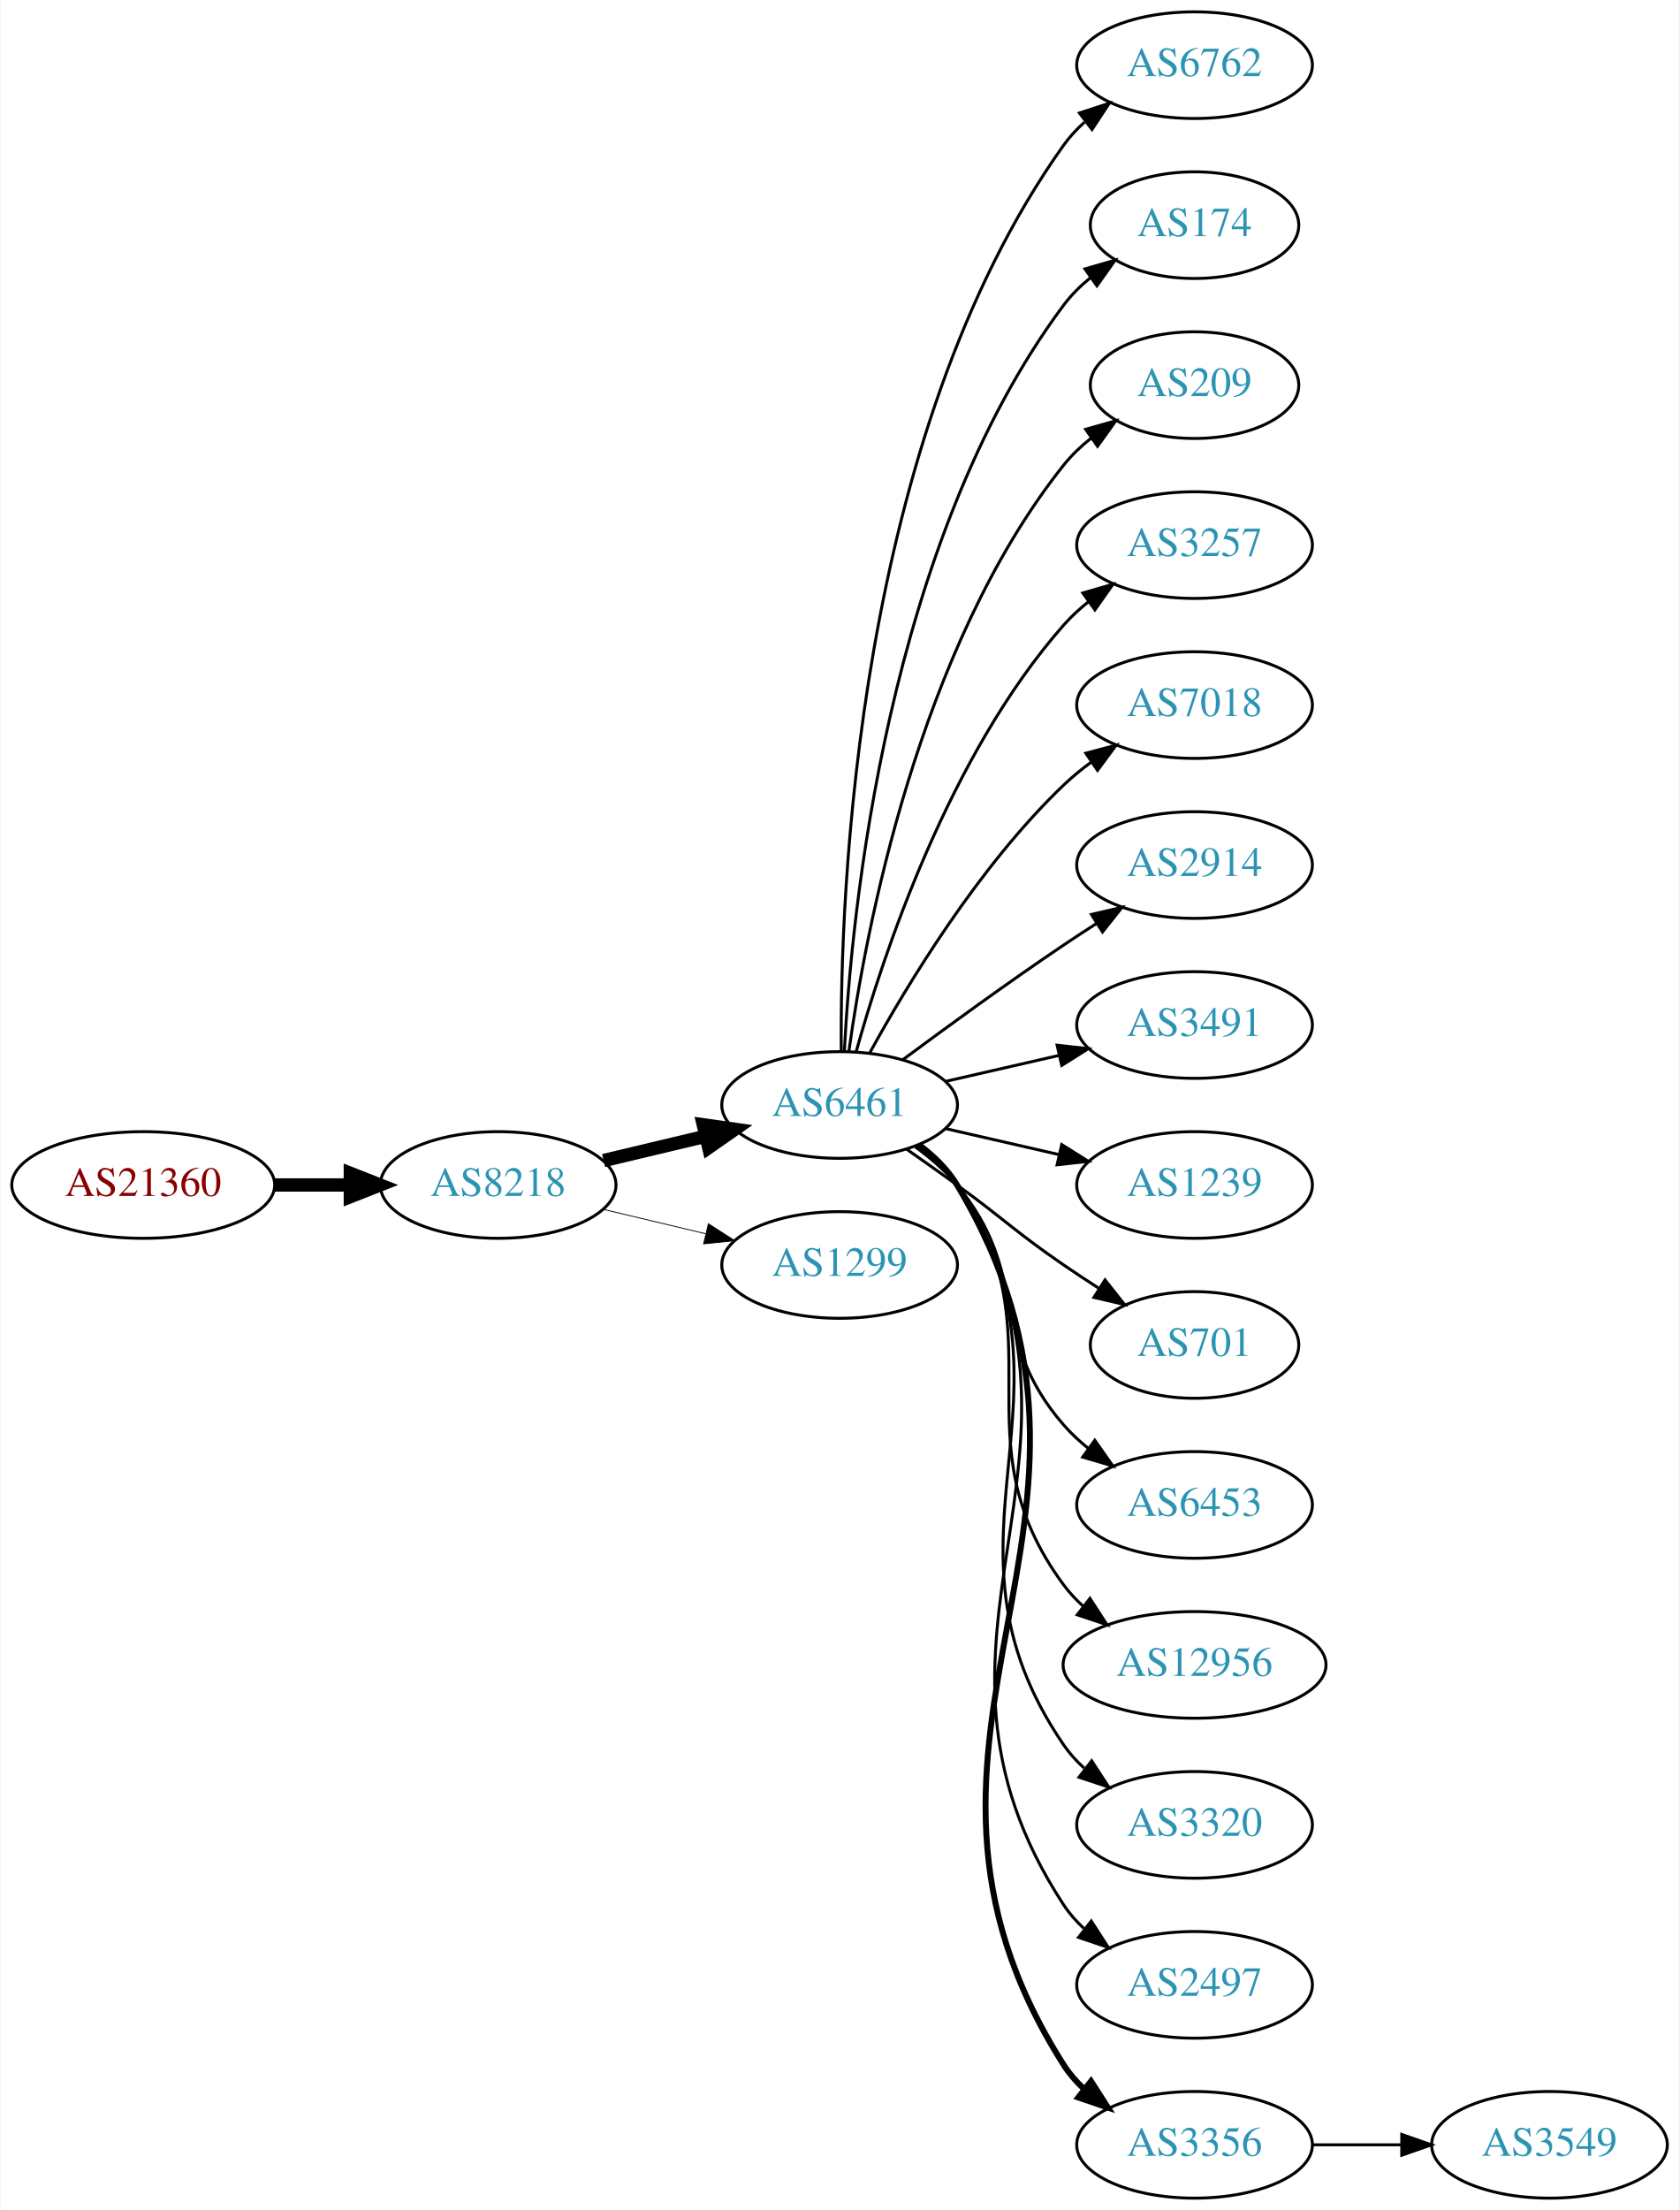
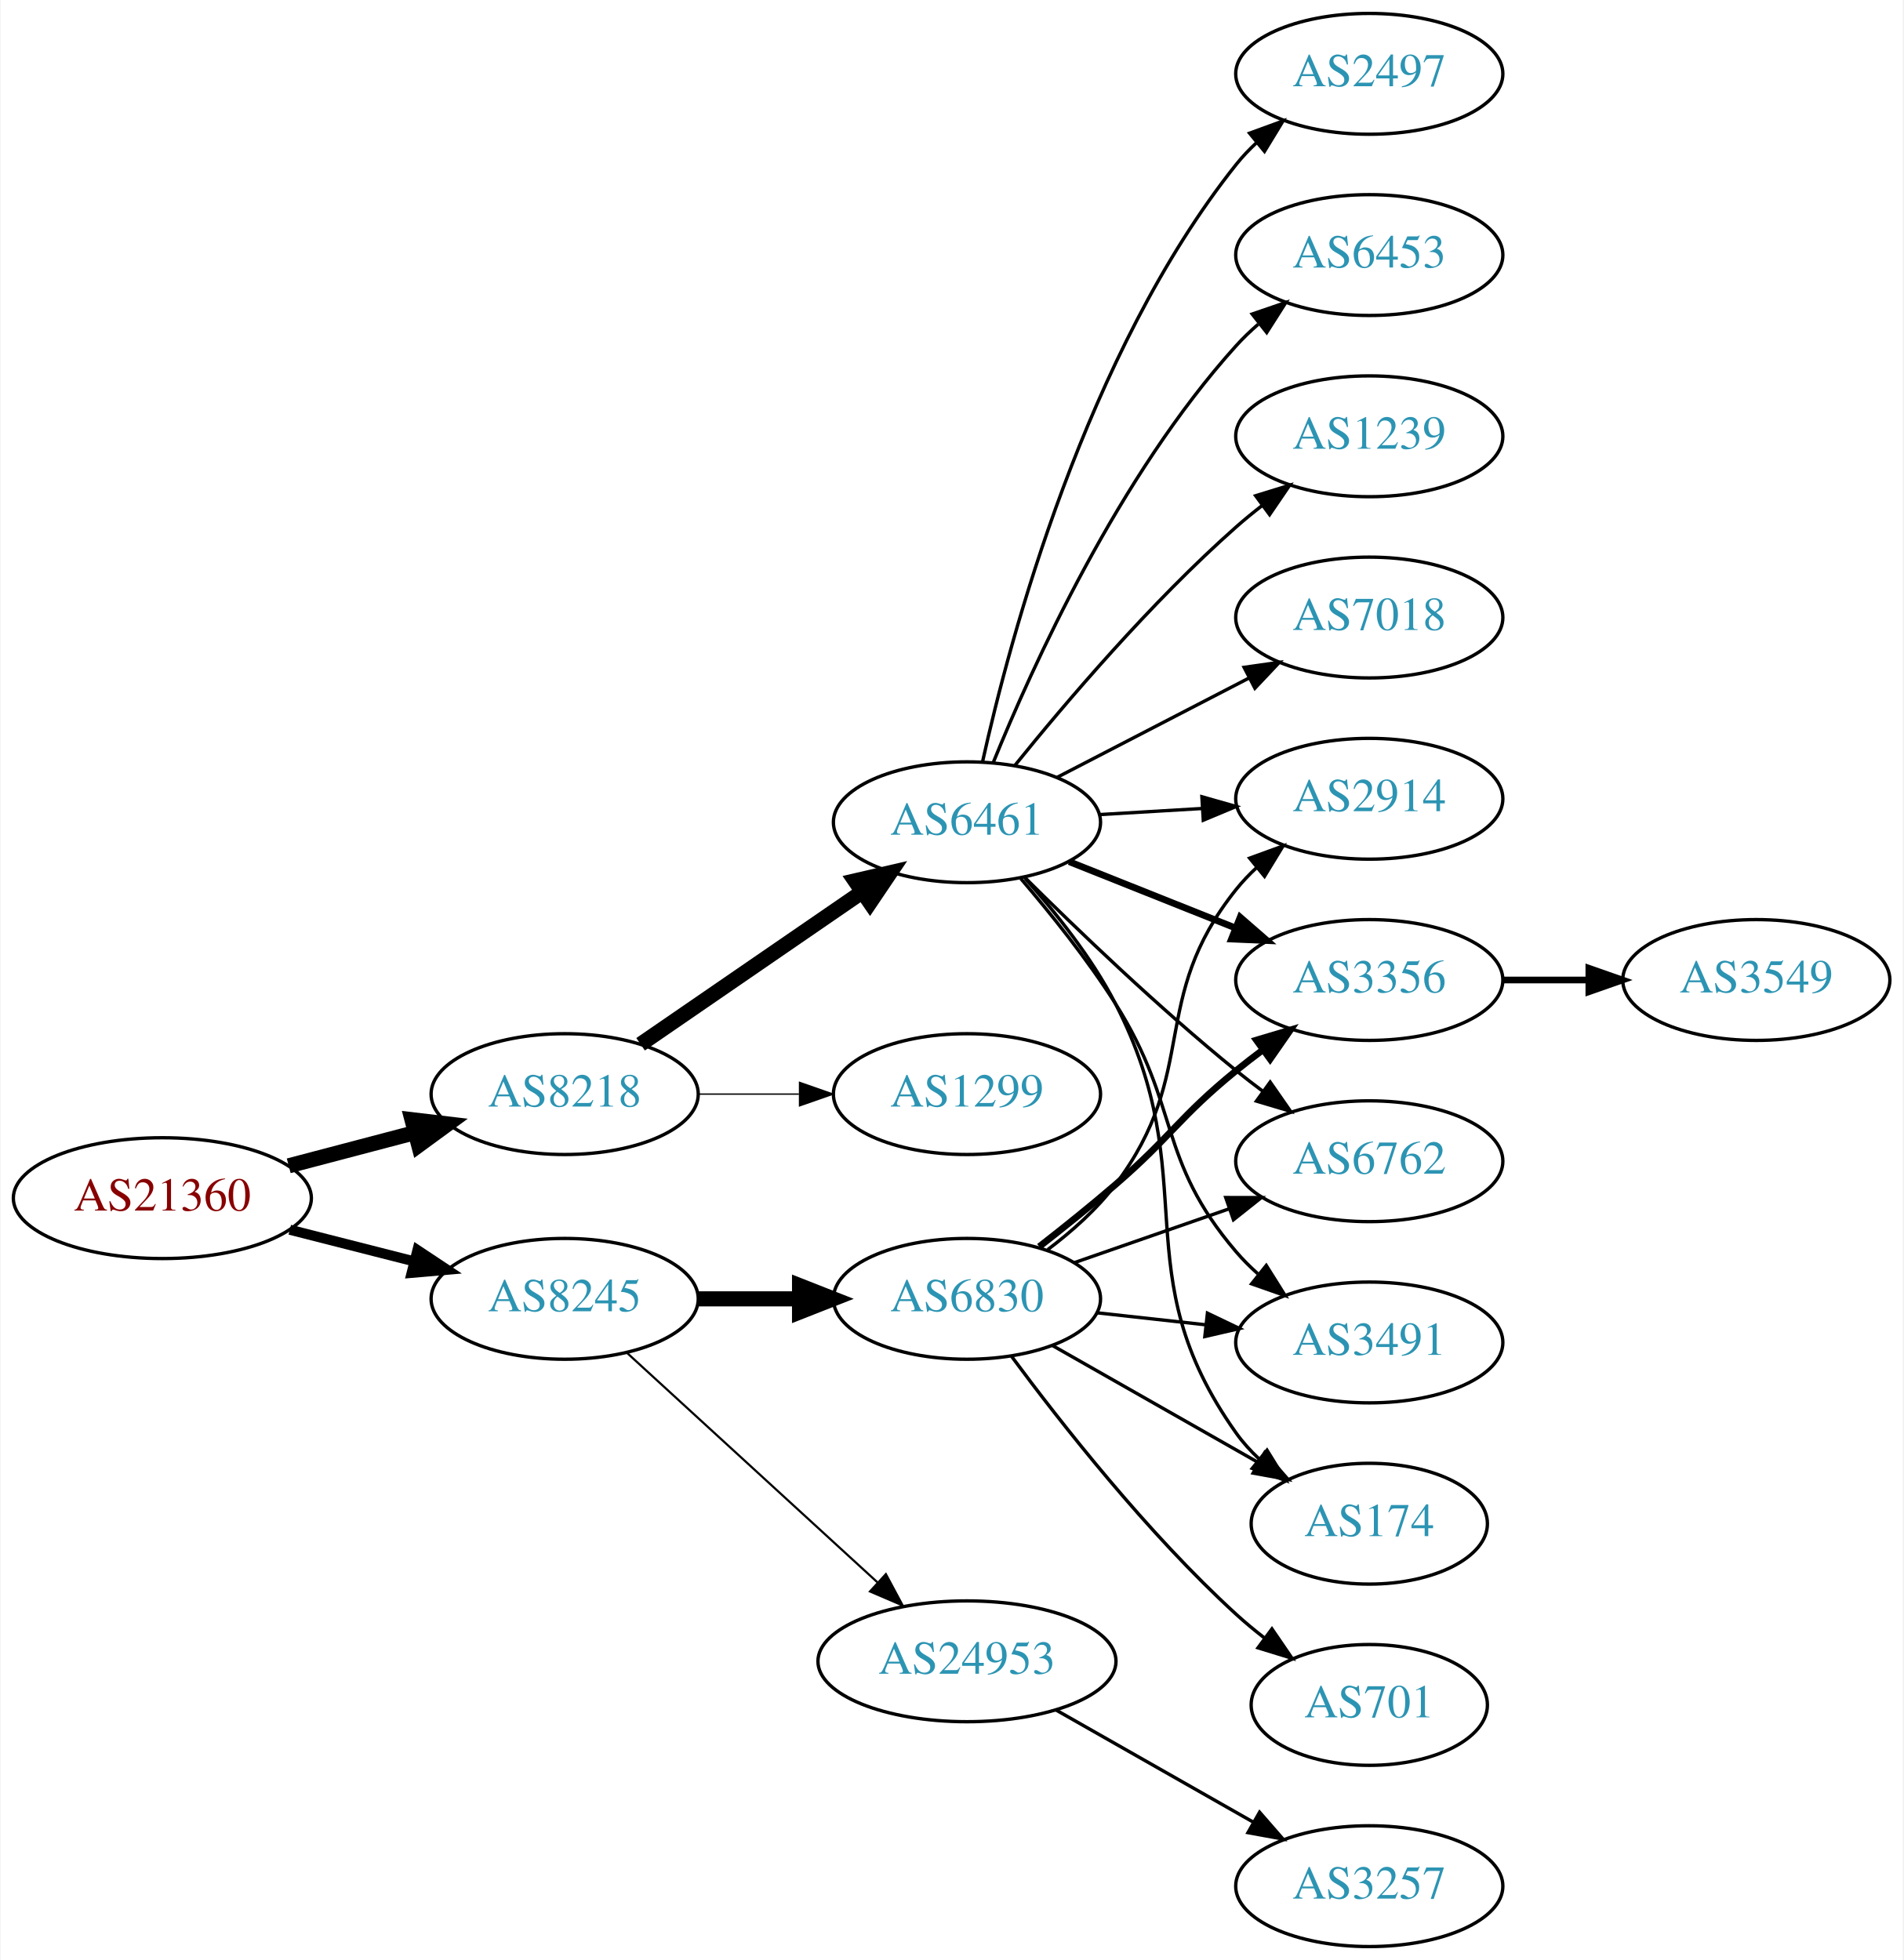
- <svg xmlns="http://www.w3.org/2000/svg" xmlns:xlink="http://www.w3.org/1999/xlink" width="567pt" height="746pt" viewBox="0.00 0.00 566.66 746.00">
-   <g id="graph0" class="graph" transform="scale(1 1) rotate(0) translate(4 742)">
-     <polygon fill="white" stroke="none" points="-4,4 -4,-742 562.663,-742 562.663,4 -4,4" />
+ <svg xmlns="http://www.w3.org/2000/svg" xmlns:xlink="http://www.w3.org/1999/xlink" width="567pt" height="584pt" viewBox="0.00 0.00 566.66 584.00">
+   <g id="graph0" class="graph" transform="scale(1 1) rotate(0) translate(4 580)">
+     <polygon fill="white" stroke="none" points="-4,4 -4,-580 562.663,-580 562.663,4 -4,4" />
    <g id="node1" class="node">
      <g id="a_node1">
        <a xlink:href="/asn/21360" xlink:title="AS21360 ~ Horneckgasse 8 [AT]">
-           <ellipse fill="#ffffff" stroke="black" cx="44.196" cy="-342" rx="44.393" ry="18" />
-           <text text-anchor="middle" x="44.196" y="-338.3" font-family="Times,serif" font-size="14.00" fill="#880000">AS21360</text>
+           <ellipse fill="#ffffff" stroke="black" cx="44.196" cy="-223" rx="44.393" ry="18" />
+           <text text-anchor="middle" x="44.196" y="-219.3" font-family="Times,serif" font-size="14.00" fill="#880000">AS21360</text>
        </a>
      </g>
    </g>
    <g id="node2" class="node">
      <g id="a_node2">
        <a xlink:href="/asn/8218" xlink:title="AS8218 ~ legacy Neotelecoms [FR]">
-           <ellipse fill="#ffffff" stroke="black" cx="164.039" cy="-342" rx="39.794" ry="18" />
-           <text text-anchor="middle" x="164.039" y="-338.3" font-family="Times,serif" font-size="14.00" fill="#2c94b3">AS8218</text>
+           <ellipse fill="#ffffff" stroke="black" cx="164.039" cy="-254" rx="39.794" ry="18" />
+           <text text-anchor="middle" x="164.039" y="-250.3" font-family="Times,serif" font-size="14.00" fill="#2c94b3">AS8218</text>
        </a>
      </g>
    </g>
    <g id="edge1" class="edge">
-       <path fill="none" stroke="black" stroke-width="4.5" d="M88.407,-342C96.72,-342 105.482,-342 113.965,-342" />
-       <polygon fill="black" stroke="black" stroke-width="4.5" points="114.123,-345.938 124.123,-342 114.123,-338.063 114.123,-345.938" />
+       <path fill="none" stroke="black" stroke-width="4.5" d="M81.836,-232.639C93.778,-235.78 107.152,-239.298 119.546,-242.559" />
+       <polygon fill="black" stroke="black" stroke-width="4.5" points="118.558,-246.37 129.23,-245.106 120.561,-238.754 118.558,-246.37" />
    </g>
    <g id="node3" class="node">
      <g id="a_node3">
-         <a xlink:href="/asn/6461" xlink:title="AS6461 ~ Zayo Bandwidth [US]">
-           <ellipse fill="#ffffff" stroke="black" cx="279.332" cy="-369" rx="39.794" ry="18" />
-           <text text-anchor="middle" x="279.332" y="-365.3" font-family="Times,serif" font-size="14.00" fill="#2c94b3">AS6461</text>
+         <a xlink:href="/asn/8245" xlink:title="AS8245 ~ Video-Broadcast GmbH [AT]">
+           <ellipse fill="#ffffff" stroke="black" cx="164.039" cy="-193" rx="39.794" ry="18" />
+           <text text-anchor="middle" x="164.039" y="-189.3" font-family="Times,serif" font-size="14.00" fill="#2c94b3">AS8245</text>
        </a>
      </g>
    </g>
    <g id="edge2" class="edge">
-       <path fill="none" stroke="black" stroke-width="4.5" d="M199.646,-350.248C210.517,-352.838 222.671,-355.735 234.114,-358.462" />
-       <polygon fill="black" stroke="black" stroke-width="4.5" points="233.296,-362.315 243.936,-360.803 235.122,-354.654 233.296,-362.315" />
+       <path fill="none" stroke="black" stroke-width="3" d="M82.159,-213.59C93.866,-210.61 106.922,-207.286 119.07,-204.193" />
+       <polygon fill="black" stroke="black" stroke-width="3" points="120.184,-207.521 129.012,-201.662 118.457,-200.738 120.184,-207.521" />
    </g>
    <g id="node4" class="node">
      <g id="a_node4">
-         <a xlink:href="/asn/1299" xlink:title="AS1299 ~ Telia Carrier [EU]">
-           <ellipse fill="#ffffff" stroke="black" cx="279.332" cy="-315" rx="39.794" ry="18" />
-           <text text-anchor="middle" x="279.332" y="-311.3" font-family="Times,serif" font-size="14.00" fill="#2c94b3">AS1299</text>
+         <a xlink:href="/asn/6461" xlink:title="AS6461 ~ Zayo Bandwidth [US]">
+           <ellipse fill="#ffffff" stroke="black" cx="283.881" cy="-335" rx="39.794" ry="18" />
+           <text text-anchor="middle" x="283.881" y="-331.3" font-family="Times,serif" font-size="14.00" fill="#2c94b3">AS6461</text>
        </a>
      </g>
    </g>
    <g id="edge3" class="edge">
-       <path fill="none" stroke="black" stroke-width="0.281" d="M199.646,-333.752C210.517,-331.162 222.671,-328.265 234.114,-325.538" />
-       <polygon fill="black" stroke="black" stroke-width="0.281" points="235.02,-328.92 243.936,-323.197 233.397,-322.111 235.02,-328.92" />
+       <path fill="none" stroke="black" stroke-width="4.5" d="M186.653,-268.857C205.141,-281.565 231.955,-299.995 252.585,-314.175" />
+       <polygon fill="black" stroke="black" stroke-width="4.5" points="250.534,-317.544 261.005,-319.963 254.994,-311.054 250.534,-317.544" />
    </g>
    <g id="node5" class="node">
      <g id="a_node5">
-         <a xlink:href="/asn/6762" xlink:title="AS6762 ~ TELECOM ITALIA SPARKLE S.p.A. [IT]">
-           <ellipse fill="#ffffff" stroke="black" cx="399.174" cy="-720" rx="39.794" ry="18" />
-           <text text-anchor="middle" x="399.174" y="-716.3" font-family="Times,serif" font-size="14.00" fill="#2c94b3">AS6762</text>
+         <a xlink:href="/asn/1299" xlink:title="AS1299 ~ Telia Carrier [EU]">
+           <ellipse fill="#ffffff" stroke="black" cx="283.881" cy="-254" rx="39.794" ry="18" />
+           <text text-anchor="middle" x="283.881" y="-250.3" font-family="Times,serif" font-size="14.00" fill="#2c94b3">AS1299</text>
        </a>
      </g>
    </g>
    <g id="edge4" class="edge">
-       <path fill="none" stroke="black" d="M279.88,-387.063C279.461,-439.503 284.615,-594.293 354.978,-693 356.98,-695.809 359.375,-698.388 361.996,-700.743" />
-       <polygon fill="black" stroke="black" points="360.3,-703.852 370.372,-707.139 364.548,-698.288 360.3,-703.852" />
+       <path fill="none" stroke="black" stroke-width="0.409" d="M203.951,-254C213.505,-254 223.854,-254 233.817,-254" />
+       <polygon fill="black" stroke="black" stroke-width="0.409" points="234.009,-257.5 244.009,-254 234.009,-250.5 234.009,-257.5" />
+     </g>
+     <g id="node16" class="node">
+       <g id="a_node16">
+         <a xlink:href="/asn/24953" xlink:title="AS24953 ~ AS MACRO: AS-24953 (customers) [AT]">
+           <ellipse fill="#ffffff" stroke="black" cx="283.881" cy="-85" rx="44.393" ry="18" />
+           <text text-anchor="middle" x="283.881" y="-81.3" font-family="Times,serif" font-size="14.00" fill="#2c94b3">AS24953</text>
+         </a>
+       </g>
+     </g>
+     <g id="edge15" class="edge">
+       <path fill="none" stroke="black" stroke-width="0.643" d="M182.681,-176.831C202.439,-158.724 234.641,-129.211 257.193,-108.543" />
+       <polygon fill="black" stroke="black" stroke-width="0.643" points="259.723,-110.971 264.731,-101.635 254.994,-105.811 259.723,-110.971" />
+     </g>
+     <g id="node17" class="node">
+       <g id="a_node17">
+         <a xlink:href="/asn/6830" xlink:title="AS6830 ~ LGI-UPC [AT]">
+           <ellipse fill="#ffffff" stroke="black" cx="283.881" cy="-193" rx="39.794" ry="18" />
+           <text text-anchor="middle" x="283.881" y="-189.3" font-family="Times,serif" font-size="14.00" fill="#2c94b3">AS6830</text>
+         </a>
+       </g>
+     </g>
+     <g id="edge16" class="edge">
+       <path fill="none" stroke="black" stroke-width="4.5" d="M203.951,-193C213.505,-193 223.854,-193 233.817,-193" />
+       <polygon fill="black" stroke="black" stroke-width="4.5" points="234.009,-196.938 244.009,-193 234.009,-189.063 234.009,-196.938" />
    </g>
    <g id="node6" class="node">
      <g id="a_node6">
-         <a xlink:href="/asn/174" xlink:title="AS174 ~ Cogent Communications [US]">
-           <ellipse fill="#ffffff" stroke="black" cx="399.174" cy="-666" rx="35.194" ry="18" />
-           <text text-anchor="middle" x="399.174" y="-662.3" font-family="Times,serif" font-size="14.00" fill="#2c94b3">AS174</text>
+         <a xlink:href="/asn/6453" xlink:title="AS6453 ~ TATA COMMUNICATIONS (AMERICA) INC [US]">
+           <ellipse fill="#ffffff" stroke="black" cx="403.724" cy="-504" rx="39.794" ry="18" />
+           <text text-anchor="middle" x="403.724" y="-500.3" font-family="Times,serif" font-size="14.00" fill="#2c94b3">AS6453</text>
        </a>
      </g>
    </g>
    <g id="edge5" class="edge">
-       <path fill="none" stroke="black" d="M280.923,-387.023C283.3,-433.412 295.218,-558.893 354.978,-639 357.536,-642.429 360.67,-645.526 364.071,-648.295" />
-       <polygon fill="black" stroke="black" points="362.161,-651.232 372.344,-654.159 366.209,-645.521 362.161,-651.232" />
+       <path fill="none" stroke="black" d="M291.698,-352.769C303.297,-381.352 329.064,-438.256 364.077,-477 366.084,-479.22 368.305,-481.357 370.64,-483.389" />
+       <polygon fill="black" stroke="black" points="368.84,-486.426 378.862,-489.862 373.17,-480.926 368.84,-486.426" />
    </g>
    <g id="node7" class="node">
      <g id="a_node7">
-         <a xlink:href="/asn/209" xlink:title="AS209 ~ CenturyLink Communications, LLC [US]">
-           <ellipse fill="#ffffff" stroke="black" cx="399.174" cy="-612" rx="35.194" ry="18" />
-           <text text-anchor="middle" x="399.174" y="-608.3" font-family="Times,serif" font-size="14.00" fill="#2c94b3">AS209</text>
+         <a xlink:href="/asn/1239" xlink:title="AS1239 ~ Sprint [US]">
+           <ellipse fill="#ffffff" stroke="black" cx="403.724" cy="-450" rx="39.794" ry="18" />
+           <text text-anchor="middle" x="403.724" y="-446.3" font-family="Times,serif" font-size="14.00" fill="#2c94b3">AS1239</text>
        </a>
      </g>
    </g>
    <g id="edge6" class="edge">
-       <path fill="none" stroke="black" d="M282.471,-387.17C287.971,-426.974 305.797,-523.233 354.978,-585 357.643,-588.347 360.843,-591.393 364.281,-594.132" />
-       <polygon fill="black" stroke="black" points="362.398,-597.087 372.595,-599.965 366.419,-591.357 362.398,-597.087" />
+       <path fill="none" stroke="black" d="M298.156,-351.939C313.114,-370.474 338.668,-400.538 364.077,-423 366.53,-425.168 369.16,-427.318 371.852,-429.403" />
+       <polygon fill="black" stroke="black" points="369.872,-432.291 379.997,-435.412 374.028,-426.658 369.872,-432.291" />
    </g>
    <g id="node8" class="node">
      <g id="a_node8">
-         <a xlink:href="/asn/3257" xlink:title="AS3257 ~ GTT [DE]">
-           <ellipse fill="#ffffff" stroke="black" cx="399.174" cy="-558" rx="39.794" ry="18" />
-           <text text-anchor="middle" x="399.174" y="-554.3" font-family="Times,serif" font-size="14.00" fill="#2c94b3">AS3257</text>
+         <a xlink:href="/asn/174" xlink:title="AS174 ~ Cogent Communications [US]">
+           <ellipse fill="#ffffff" stroke="black" cx="403.724" cy="-126" rx="35.194" ry="18" />
+           <text text-anchor="middle" x="403.724" y="-122.3" font-family="Times,serif" font-size="14.00" fill="#2c94b3">AS174</text>
        </a>
      </g>
    </g>
    <g id="edge7" class="edge">
-       <path fill="none" stroke="black" d="M284.904,-386.946C293.81,-418.995 316.094,-486.842 354.978,-531 357.462,-533.821 360.312,-536.449 363.337,-538.871" />
-       <polygon fill="black" stroke="black" points="361.455,-541.828 371.627,-544.791 365.523,-536.131 361.455,-541.828" />
+       <path fill="none" stroke="black" d="M301.214,-318.252C310.258,-308.17 321.057,-294.67 328.077,-281 355.074,-228.431 329.857,-201.18 364.077,-153 366.02,-150.264 368.332,-147.712 370.845,-145.355" />
+       <polygon fill="black" stroke="black" points="373.262,-147.901 378.819,-138.881 368.849,-142.467 373.262,-147.901" />
    </g>
    <g id="node9" class="node">
      <g id="a_node9">
-         <a xlink:href="/asn/7018" xlink:title="AS7018 ~ AT&amp;T Services, Inc. [US]">
-           <ellipse fill="#ffffff" stroke="black" cx="399.174" cy="-504" rx="39.794" ry="18" />
-           <text text-anchor="middle" x="399.174" y="-500.3" font-family="Times,serif" font-size="14.00" fill="#2c94b3">AS7018</text>
+         <a xlink:href="/asn/2914" xlink:title="AS2914 ~ NTT America, Inc. [US]">
+           <ellipse fill="#ffffff" stroke="black" cx="403.724" cy="-342" rx="39.794" ry="18" />
+           <text text-anchor="middle" x="403.724" y="-338.3" font-family="Times,serif" font-size="14.00" fill="#2c94b3">AS2914</text>
        </a>
      </g>
    </g>
    <g id="edge8" class="edge">
-       <path fill="none" stroke="black" d="M289.573,-386.713C302.118,-409.561 326.295,-449.611 354.978,-477 357.846,-479.739 361.035,-482.347 364.344,-484.785" />
-       <polygon fill="black" stroke="black" points="362.468,-487.742 372.704,-490.477 366.407,-481.956 362.468,-487.742" />
+       <path fill="none" stroke="black" d="M323.467,-337.292C333.234,-337.872 343.85,-338.503 354.044,-339.108" />
+       <polygon fill="black" stroke="black" points="353.861,-342.604 364.051,-339.703 354.276,-335.616 353.861,-342.604" />
    </g>
    <g id="node10" class="node">
      <g id="a_node10">
-         <a xlink:href="/asn/2914" xlink:title="AS2914 ~ NTT America, Inc. [US]">
-           <ellipse fill="#ffffff" stroke="black" cx="399.174" cy="-450" rx="39.794" ry="18" />
-           <text text-anchor="middle" x="399.174" y="-446.3" font-family="Times,serif" font-size="14.00" fill="#2c94b3">AS2914</text>
+         <a xlink:href="/asn/7018" xlink:title="AS7018 ~ AT&amp;T Services, Inc. [US]">
+           <ellipse fill="#ffffff" stroke="black" cx="403.724" cy="-396" rx="39.794" ry="18" />
+           <text text-anchor="middle" x="403.724" y="-392.3" font-family="Times,serif" font-size="14.00" fill="#2c94b3">AS7018</text>
        </a>
      </g>
    </g>
    <g id="edge9" class="edge">
-       <path fill="none" stroke="black" d="M300.662,-384.277C315.524,-395.304 336.269,-410.407 354.978,-423 358.527,-425.389 362.277,-427.839 366.026,-430.242" />
-       <polygon fill="black" stroke="black" points="364.352,-433.325 374.674,-435.712 368.094,-427.409 364.352,-433.325" />
+       <path fill="none" stroke="black" d="M310.742,-348.387C327.551,-357.087 349.666,-368.535 367.999,-378.025" />
+       <polygon fill="black" stroke="black" points="366.433,-381.156 376.923,-382.645 369.651,-374.939 366.433,-381.156" />
    </g>
    <g id="node11" class="node">
      <g id="a_node11">
-         <a xlink:href="/asn/3491" xlink:title="AS3491 ~ PCCW Global, Inc. [US]">
-           <ellipse fill="#ffffff" stroke="black" cx="399.174" cy="-396" rx="39.794" ry="18" />
-           <text text-anchor="middle" x="399.174" y="-392.3" font-family="Times,serif" font-size="14.00" fill="#2c94b3">AS3491</text>
+         <a xlink:href="/asn/3356" xlink:title="AS3356 ~ LEVEL3 [US]">
+           <ellipse fill="#ffffff" stroke="black" cx="403.724" cy="-288" rx="39.794" ry="18" />
+           <text text-anchor="middle" x="403.724" y="-284.3" font-family="Times,serif" font-size="14.00" fill="#2c94b3">AS3356</text>
        </a>
      </g>
    </g>
    <g id="edge10" class="edge">
-       <path fill="none" stroke="black" d="M315.051,-376.955C327.051,-379.704 340.672,-382.825 353.364,-385.733" />
-       <polygon fill="black" stroke="black" points="352.767,-389.187 363.296,-388.009 354.33,-382.364 352.767,-389.187" />
+       <path fill="none" stroke="black" stroke-width="2" d="M314.314,-323.261C329.218,-317.317 347.514,-310.02 363.587,-303.609" />
+       <polygon fill="black" stroke="black" stroke-width="2" points="365.266,-306.708 373.258,-299.752 362.673,-300.206 365.266,-306.708" />
    </g>
    <g id="node12" class="node">
      <g id="a_node12">
-         <a xlink:href="/asn/1239" xlink:title="AS1239 ~ Sprint [US]">
-           <ellipse fill="#ffffff" stroke="black" cx="399.174" cy="-342" rx="39.794" ry="18" />
-           <text text-anchor="middle" x="399.174" y="-338.3" font-family="Times,serif" font-size="14.00" fill="#2c94b3">AS1239</text>
+         <a xlink:href="/asn/6762" xlink:title="AS6762 ~ TELECOM ITALIA SPARKLE S.p.A. [IT]">
+           <ellipse fill="#ffffff" stroke="black" cx="403.724" cy="-234" rx="39.794" ry="18" />
+           <text text-anchor="middle" x="403.724" y="-230.3" font-family="Times,serif" font-size="14.00" fill="#2c94b3">AS6762</text>
        </a>
      </g>
    </g>
    <g id="edge11" class="edge">
-       <path fill="none" stroke="black" d="M315.051,-361.045C327.051,-358.296 340.672,-355.175 353.364,-352.267" />
-       <polygon fill="black" stroke="black" points="354.33,-355.636 363.296,-349.991 352.767,-348.813 354.33,-355.636" />
+       <path fill="none" stroke="black" d="M300.951,-318.7C316.532,-303.212 341.117,-279.592 364.077,-261 366.622,-258.94 369.314,-256.864 372.047,-254.828" />
+       <polygon fill="black" stroke="black" points="374.202,-257.589 380.256,-248.895 370.101,-251.916 374.202,-257.589" />
    </g>
    <g id="node13" class="node">
      <g id="a_node13">
-         <a xlink:href="/asn/701" xlink:title="AS701 ~ UUNET [US]">
-           <ellipse fill="#ffffff" stroke="black" cx="399.174" cy="-288" rx="35.194" ry="18" />
-           <text text-anchor="middle" x="399.174" y="-284.3" font-family="Times,serif" font-size="14.00" fill="#2c94b3">AS701</text>
+         <a xlink:href="/asn/2497" xlink:title="AS2497 ~ Internet Initiative Japan Inc. [JP]">
+           <ellipse fill="#ffffff" stroke="black" cx="403.724" cy="-558" rx="39.794" ry="18" />
+           <text text-anchor="middle" x="403.724" y="-554.3" font-family="Times,serif" font-size="14.00" fill="#2c94b3">AS2497</text>
        </a>
      </g>
    </g>
    <g id="edge12" class="edge">
-       <path fill="none" stroke="black" d="M302.089,-353.991C307.623,-350.121 313.542,-345.936 318.978,-342 335.178,-330.271 338.483,-326.311 354.978,-315 358.773,-312.398 362.81,-309.738 366.833,-307.151" />
-       <polygon fill="black" stroke="black" points="368.94,-309.96 375.521,-301.657 365.199,-304.044 368.94,-309.96" />
+       <path fill="none" stroke="black" d="M288.509,-352.98C296.649,-389.731 319.267,-474.729 364.077,-531 365.894,-533.281 367.953,-535.45 370.152,-537.494" />
+       <polygon fill="black" stroke="black" points="368.068,-540.311 378.02,-543.943 372.505,-534.897 368.068,-540.311" />
    </g>
    <g id="node14" class="node">
      <g id="a_node14">
-         <a xlink:href="/asn/6453" xlink:title="AS6453 ~ TATA COMMUNICATIONS (AMERICA) INC [US]">
-           <ellipse fill="#ffffff" stroke="black" cx="399.174" cy="-234" rx="39.794" ry="18" />
-           <text text-anchor="middle" x="399.174" y="-230.3" font-family="Times,serif" font-size="14.00" fill="#2c94b3">AS6453</text>
+         <a xlink:href="/asn/3491" xlink:title="AS3491 ~ PCCW Global, Inc. [US]">
+           <ellipse fill="#ffffff" stroke="black" cx="403.724" cy="-180" rx="39.794" ry="18" />
+           <text text-anchor="middle" x="403.724" y="-176.3" font-family="Times,serif" font-size="14.00" fill="#2c94b3">AS3491</text>
        </a>
      </g>
    </g>
    <g id="edge13" class="edge">
-       <path fill="none" stroke="black" d="M304.912,-354.844C310.007,-351.128 315.02,-346.799 318.978,-342 344.043,-311.606 329.144,-290.742 354.978,-261 357.443,-258.162 360.28,-255.523 363.297,-253.094" />
-       <polygon fill="black" stroke="black" points="365.484,-255.833 371.575,-247.164 361.408,-250.142 365.484,-255.833" />
+       <path fill="none" stroke="black" d="M299.912,-318.22C308.729,-307.911 319.738,-294.192 328.077,-281 347.621,-250.085 340.324,-234.811 364.077,-207 366.021,-204.725 368.198,-202.548 370.501,-200.489" />
+       <polygon fill="black" stroke="black" points="373.038,-202.942 378.668,-193.967 368.67,-197.473 373.038,-202.942" />
    </g>
    <g id="node15" class="node">
      <g id="a_node15">
-         <a xlink:href="/asn/12956" xlink:title="AS12956 ~ TELXIUS [ES]">
-           <ellipse fill="#ffffff" stroke="black" cx="399.174" cy="-180" rx="44.393" ry="18" />
-           <text text-anchor="middle" x="399.174" y="-176.3" font-family="Times,serif" font-size="14.00" fill="#2c94b3">AS12956</text>
+         <a xlink:href="/asn/3549" xlink:title="AS3549 ~ Level 3 Parent, LLC [US]">
+           <ellipse fill="#ffffff" stroke="black" cx="519.017" cy="-288" rx="39.794" ry="18" />
+           <text text-anchor="middle" x="519.017" y="-284.3" font-family="Times,serif" font-size="14.00" fill="#2c94b3">AS3549</text>
        </a>
      </g>
    </g>
    <g id="edge14" class="edge">
-       <path fill="none" stroke="black" d="M305.491,-355.284C310.555,-351.545 315.411,-347.096 318.978,-342 354.592,-291.131 318.075,-256.941 354.978,-207 356.923,-204.368 359.208,-201.933 361.694,-199.693" />
-       <polygon fill="black" stroke="black" points="363.855,-202.446 369.617,-193.555 359.568,-196.913 363.855,-202.446" />
-     </g>
-     <g id="node16" class="node">
-       <g id="a_node16">
-         <a xlink:href="/asn/3320" xlink:title="AS3320 ~ DTAG [DE]">
-           <ellipse fill="#ffffff" stroke="black" cx="399.174" cy="-126" rx="39.794" ry="18" />
-           <text text-anchor="middle" x="399.174" y="-122.3" font-family="Times,serif" font-size="14.00" fill="#2c94b3">AS3320</text>
-         </a>
-       </g>
-     </g>
-     <g id="edge15" class="edge">
-       <path fill="none" stroke="black" d="M305.768,-355.47C310.818,-351.722 315.597,-347.221 318.978,-342 365.453,-270.222 306.682,-223.566 354.978,-153 356.926,-150.154 359.283,-147.548 361.879,-145.176" />
-       <polygon fill="black" stroke="black" points="364.431,-147.628 370.215,-138.751 360.158,-142.083 364.431,-147.628" />
-     </g>
-     <g id="node17" class="node">
-       <g id="a_node17">
-         <a xlink:href="/asn/2497" xlink:title="AS2497 ~ Internet Initiative Japan Inc. [JP]">
-           <ellipse fill="#ffffff" stroke="black" cx="399.174" cy="-72" rx="39.794" ry="18" />
-           <text text-anchor="middle" x="399.174" y="-68.3" font-family="Times,serif" font-size="14.00" fill="#2c94b3">AS2497</text>
-         </a>
-       </g>
-     </g>
-     <g id="edge16" class="edge">
-       <path fill="none" stroke="black" d="M305.928,-355.572C310.97,-351.819 315.705,-347.29 318.978,-342 376.419,-249.153 295.18,-190.347 354.978,-99 356.867,-96.114 359.183,-93.481 361.752,-91.091" />
-       <polygon fill="black" stroke="black" points="364.302,-93.541 370.044,-84.637 360.003,-88.017 364.302,-93.541" />
+       <path fill="none" stroke="black" stroke-width="2" d="M443.396,-288C451.599,-288 460.363,-288 468.895,-288" />
+       <polygon fill="black" stroke="black" stroke-width="2" points="469.134,-291.5 479.134,-288 469.134,-284.5 469.134,-291.5" />
    </g>
    <g id="node18" class="node">
      <g id="a_node18">
-         <a xlink:href="/asn/3356" xlink:title="AS3356 ~ Level 3 Parent, LLC [US]">
-           <ellipse fill="#ffffff" stroke="black" cx="399.174" cy="-18" rx="39.794" ry="18" />
-           <text text-anchor="middle" x="399.174" y="-14.3" font-family="Times,serif" font-size="14.00" fill="#2c94b3">AS3356</text>
+         <a xlink:href="/asn/3257" xlink:title="AS3257 ~ GTT [DE]">
+           <ellipse fill="#ffffff" stroke="black" cx="403.724" cy="-18" rx="39.794" ry="18" />
+           <text text-anchor="middle" x="403.724" y="-14.3" font-family="Times,serif" font-size="14.00" fill="#2c94b3">AS3257</text>
        </a>
      </g>
    </g>
    <g id="edge17" class="edge">
-       <path fill="none" stroke="black" stroke-width="2" d="M306.032,-355.635C311.069,-351.879 315.776,-347.333 318.978,-342 387.432,-228.009 283.63,-157.203 354.978,-45 356.829,-42.09 359.118,-39.439 361.67,-37.037" />
-       <polygon fill="black" stroke="black" stroke-width="2" points="364.219,-39.487 369.933,-30.565 359.902,-33.976 364.219,-39.487" />
+       <path fill="none" stroke="black" d="M310.451,-70.462C327.671,-60.672 350.556,-47.66 369.227,-37.045" />
+       <polygon fill="black" stroke="black" points="371.048,-40.036 378.011,-32.05 367.588,-33.95 371.048,-40.036" />
+     </g>
+     <g id="edge23" class="edge">
+       <path fill="none" stroke="black" d="M309.298,-179.118C327.107,-168.992 351.409,-155.175 370.763,-144.171" />
+       <polygon fill="black" stroke="black" points="372.577,-147.166 379.541,-139.181 369.118,-141.081 372.577,-147.166" />
+     </g>
+     <g id="edge20" class="edge">
+       <path fill="none" stroke="black" d="M307.945,-207.67C315.107,-213.075 322.561,-219.685 328.077,-227 353.521,-260.739 337.682,-282 364.077,-315 365.899,-317.277 367.961,-319.443 370.163,-321.485" />
+       <polygon fill="black" stroke="black" points="368.081,-324.304 378.036,-327.931 372.515,-318.888 368.081,-324.304" />
+     </g>
+     <g id="edge18" class="edge">
+       <path fill="none" stroke="black" stroke-width="2" d="M305.403,-208.544C312.679,-214.214 320.851,-220.766 328.077,-227 344.741,-241.376 347.011,-247.105 364.077,-261 366.616,-263.067 369.305,-265.147 372.035,-267.186" />
+       <polygon fill="black" stroke="black" stroke-width="2" points="370.087,-270.097 380.241,-273.124 374.191,-264.426 370.087,-270.097" />
+     </g>
+     <g id="edge19" class="edge">
+       <path fill="none" stroke="black" d="M315.843,-203.772C329.94,-208.677 346.816,-214.548 361.929,-219.807" />
+       <polygon fill="black" stroke="black" points="360.965,-223.177 371.56,-223.157 363.265,-216.566 360.965,-223.177" />
+     </g>
+     <g id="edge21" class="edge">
+       <path fill="none" stroke="black" d="M322.491,-188.851C332.802,-187.713 344.12,-186.465 354.92,-185.274" />
+       <polygon fill="black" stroke="black" points="355.511,-188.73 365.067,-184.154 354.743,-181.772 355.511,-188.73" />
    </g>
    <g id="node19" class="node">
      <g id="a_node19">
-         <a xlink:href="/asn/3549" xlink:title="AS3549 ~ Level 3 Parent, LLC [US]">
-           <ellipse fill="#ffffff" stroke="black" cx="519.017" cy="-18" rx="39.794" ry="18" />
-           <text text-anchor="middle" x="519.017" y="-14.3" font-family="Times,serif" font-size="14.00" fill="#2c94b3">AS3549</text>
-         </a>
-       </g>
-     </g>
-     <g id="edge18" class="edge">
-       <path fill="none" stroke="black" d="M439.087,-18C448.64,-18 458.99,-18 468.952,-18" />
-       <polygon fill="black" stroke="black" points="469.145,-21.5 479.145,-18 469.145,-14.5 469.145,-21.5" />
+         <a xlink:href="/asn/701" xlink:title="AS701 ~ UUNET [US]">
+           <ellipse fill="#ffffff" stroke="black" cx="403.724" cy="-72" rx="35.194" ry="18" />
+           <text text-anchor="middle" x="403.724" y="-68.3" font-family="Times,serif" font-size="14.00" fill="#2c94b3">AS701</text>
+         </a>
+       </g>
+     </g>
+     <g id="edge22" class="edge">
+       <path fill="none" stroke="black" d="M297.139,-175.886C311.773,-156.106 337.609,-123.18 364.077,-99 366.695,-96.609 369.532,-94.254 372.441,-91.992" />
+       <polygon fill="black" stroke="black" points="374.727,-94.655 380.704,-85.907 370.576,-89.019 374.727,-94.655" />
    </g>
  </g>
</svg>
